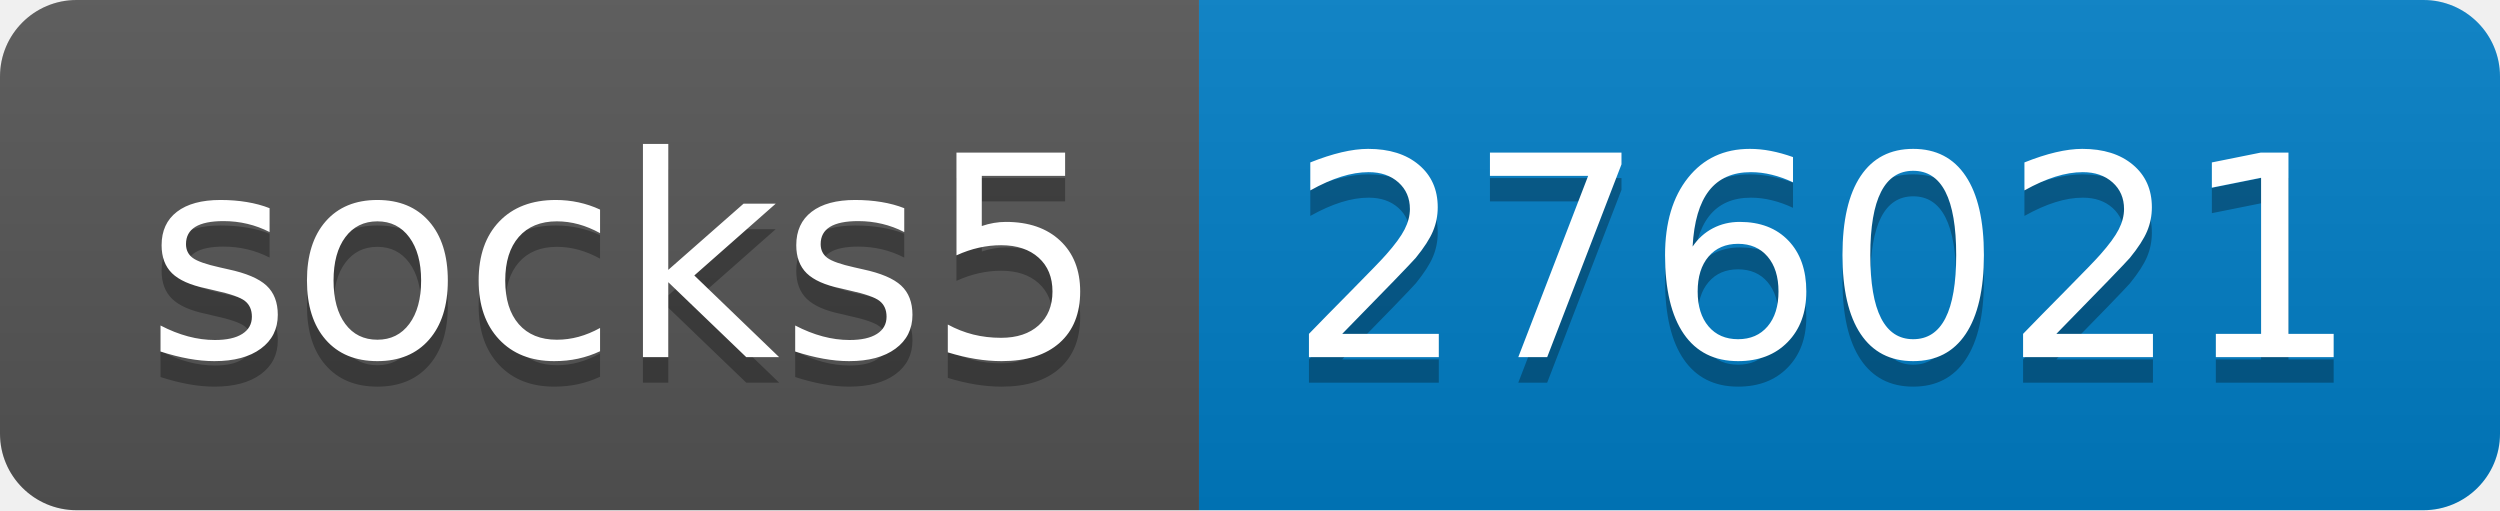
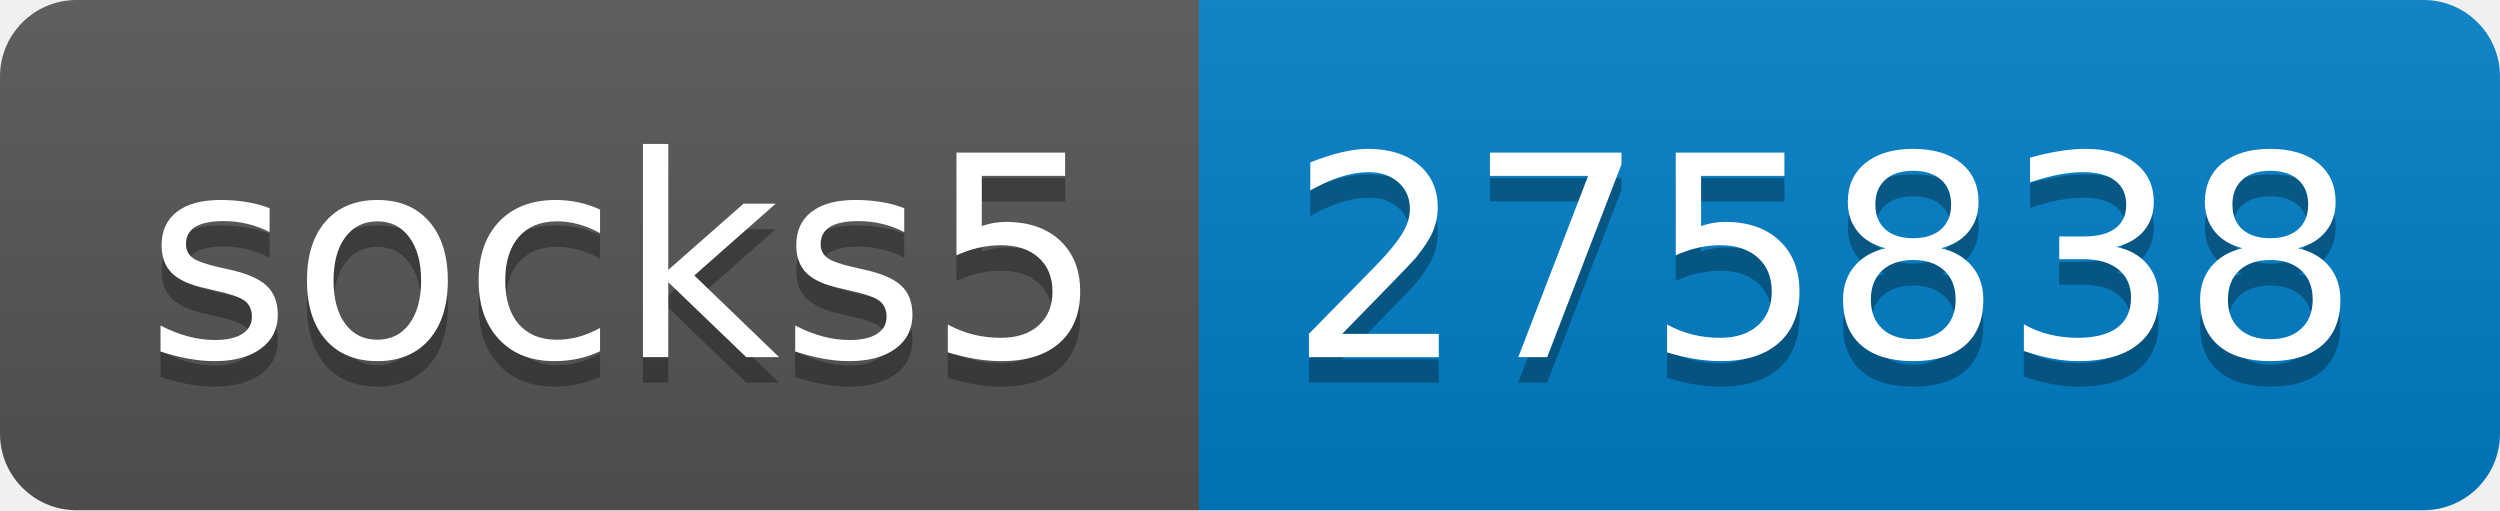
- <svg xmlns="http://www.w3.org/2000/svg" width="98" height="20" role="img" aria-label="socks5: 276021">
+ <svg xmlns="http://www.w3.org/2000/svg" width="98" height="20" role="img" aria-label="socks5: 275838">
  <linearGradient id="s" x2="0" y2="100%">
    <stop offset="0" stop-color="#bbb" stop-opacity=".1" />
    <stop offset="1" stop-opacity=".1" />
  </linearGradient>
  <clipPath id="r">
    <rect width="98" height="20" rx="3" fill="#fff" />
  </clipPath>
  <g clip-path="url(#r)">
    <rect width="47" height="20" fill="#555" />
    <rect x="47" width="51" height="20" fill="#007ec6" />
    <rect width="98" height="20" fill="url(#s)" />
  </g>
  <g fill="#fff" text-anchor="middle" font-family="Verdana,Geneva,DejaVu Sans,sans-serif" text-rendering="geometricPrecision" font-size="110">
    <text aria-hidden="true" x="245" y="150" fill="#010101" fill-opacity=".3" transform="scale(.1)" textLength="370">socks5</text>
    <text x="245" y="140" transform="scale(.1)" fill="#fff" textLength="370">socks5</text>
-     <text aria-hidden="true" x="715" y="150" fill="#010101" fill-opacity=".3" transform="scale(.1)" textLength="410">276021</text>
-     <text x="715" y="140" transform="scale(.1)" fill="#fff" textLength="410">276021</text>
+     <text aria-hidden="true" x="715" y="150" fill="#010101" fill-opacity=".3" transform="scale(.1)" textLength="410">275838</text>
+     <text x="715" y="140" transform="scale(.1)" fill="#fff" textLength="410">275838</text>
  </g>
</svg>
